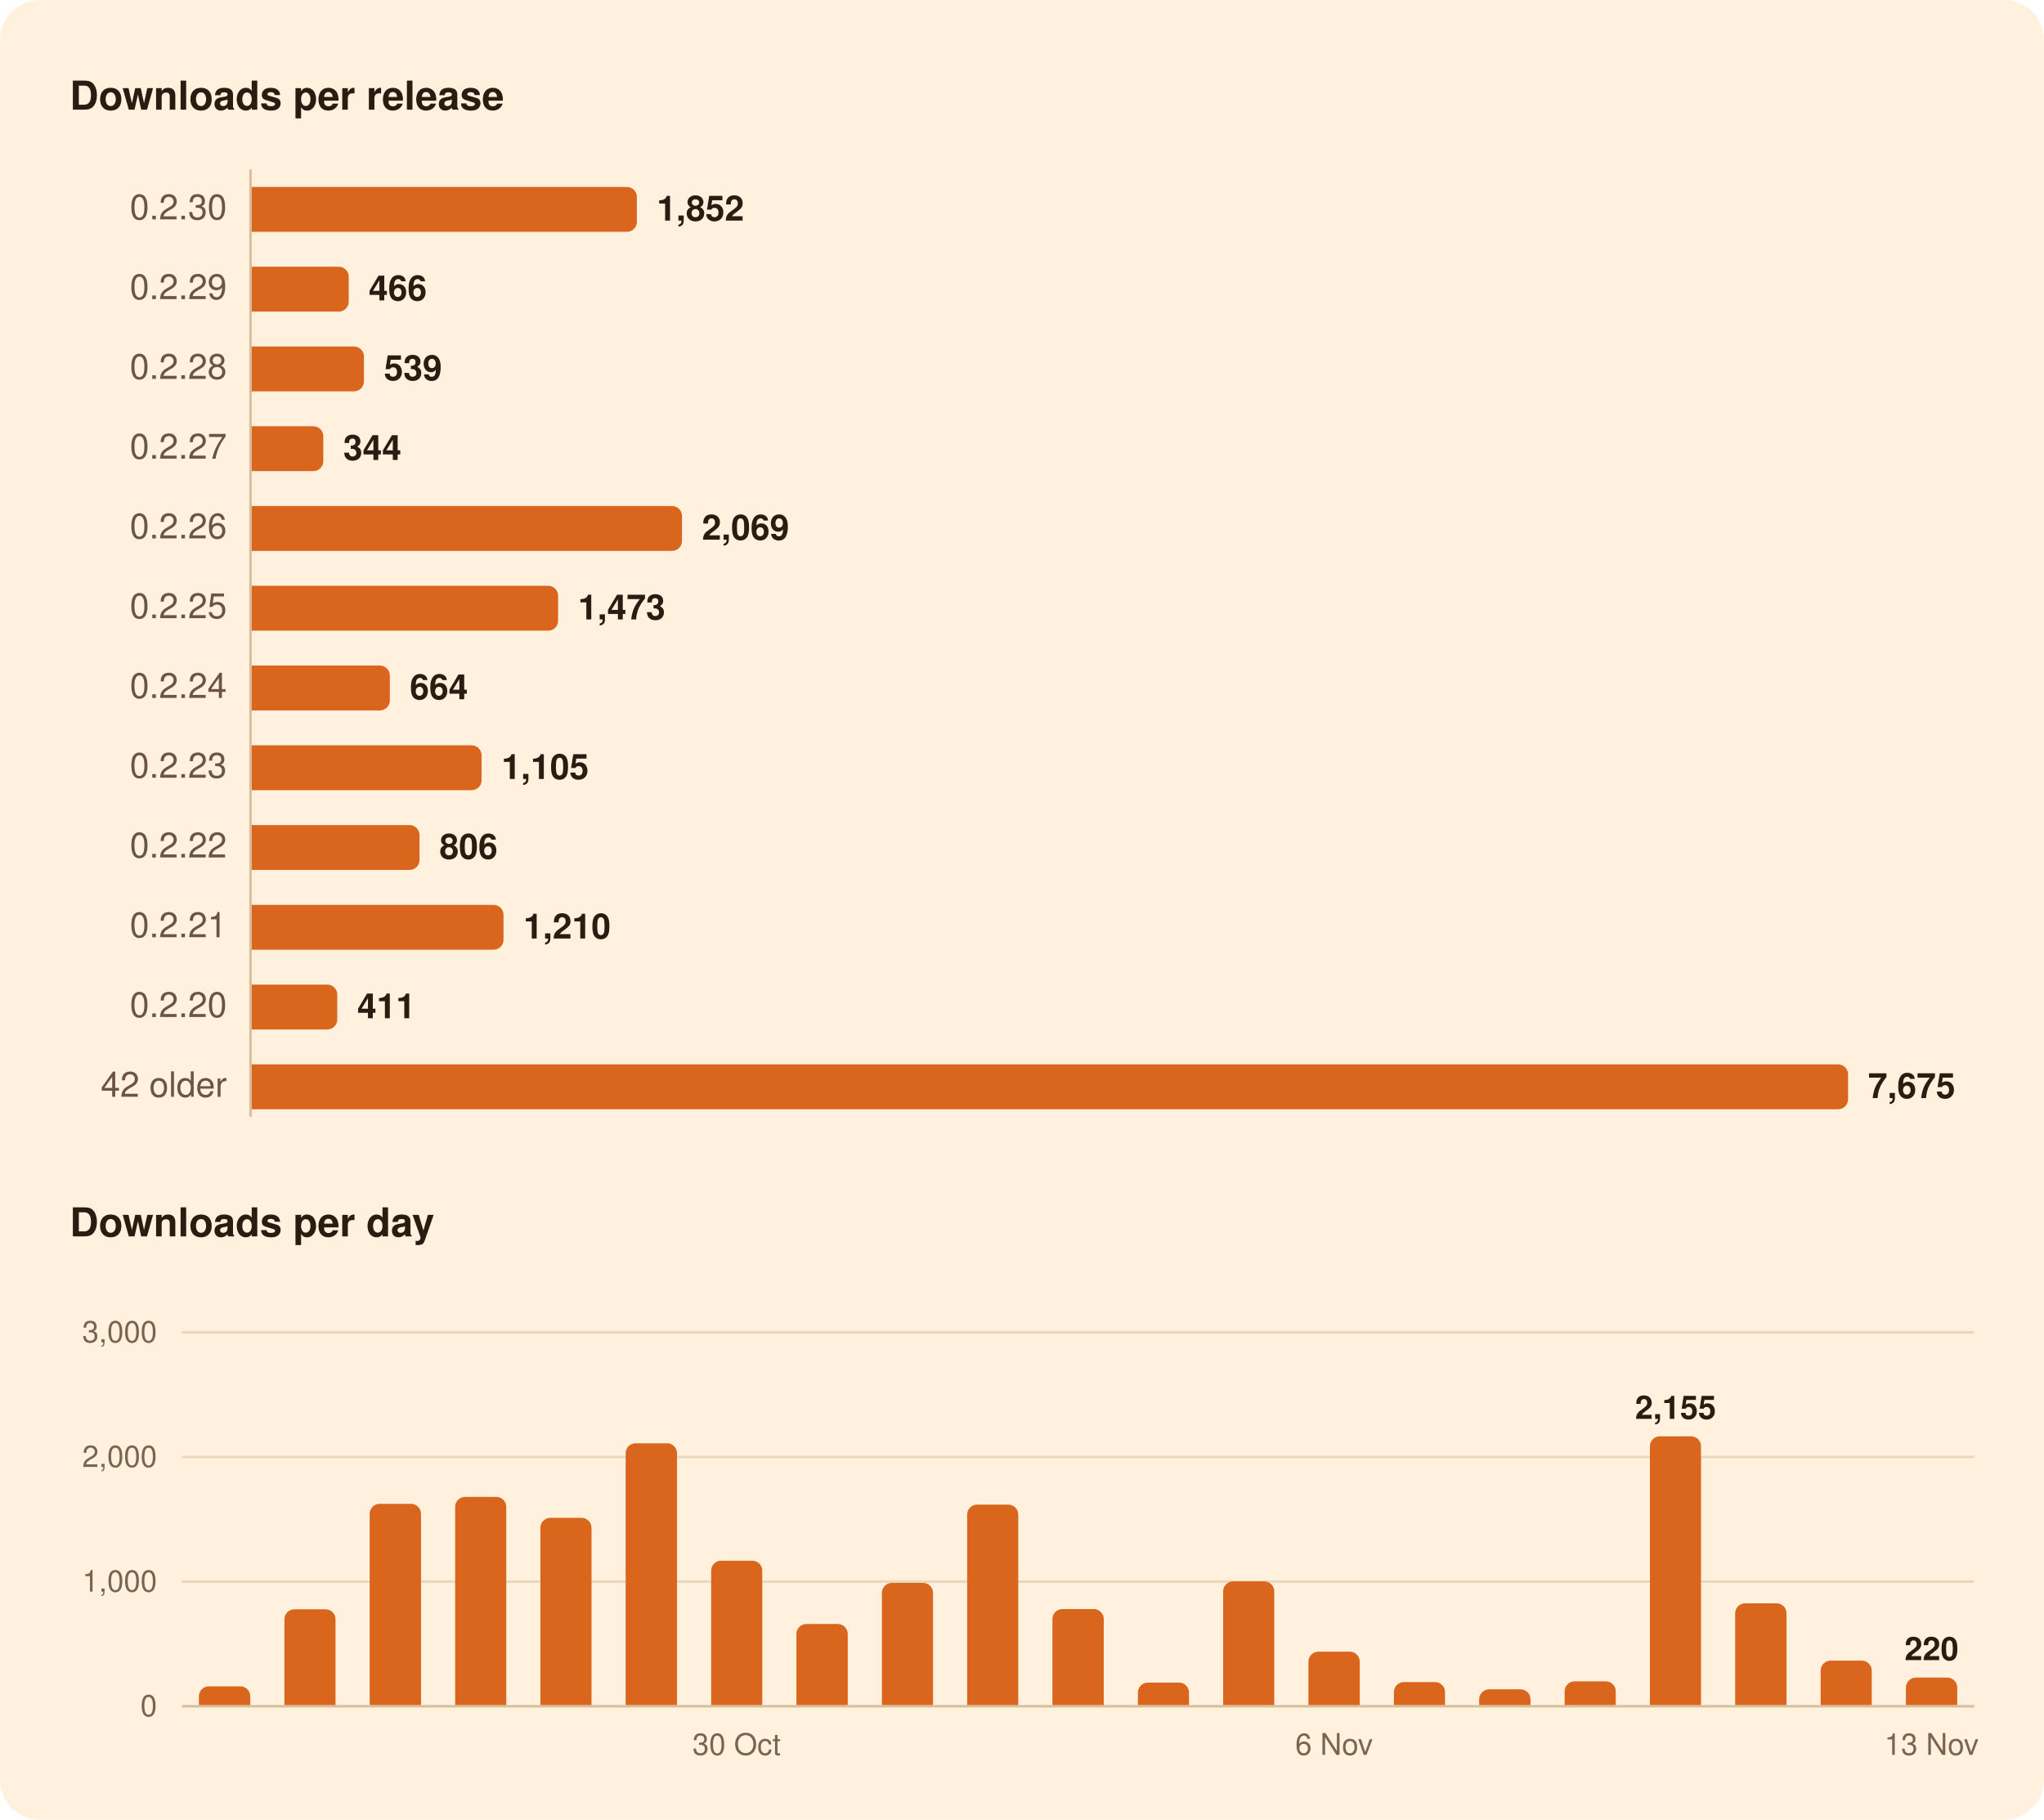
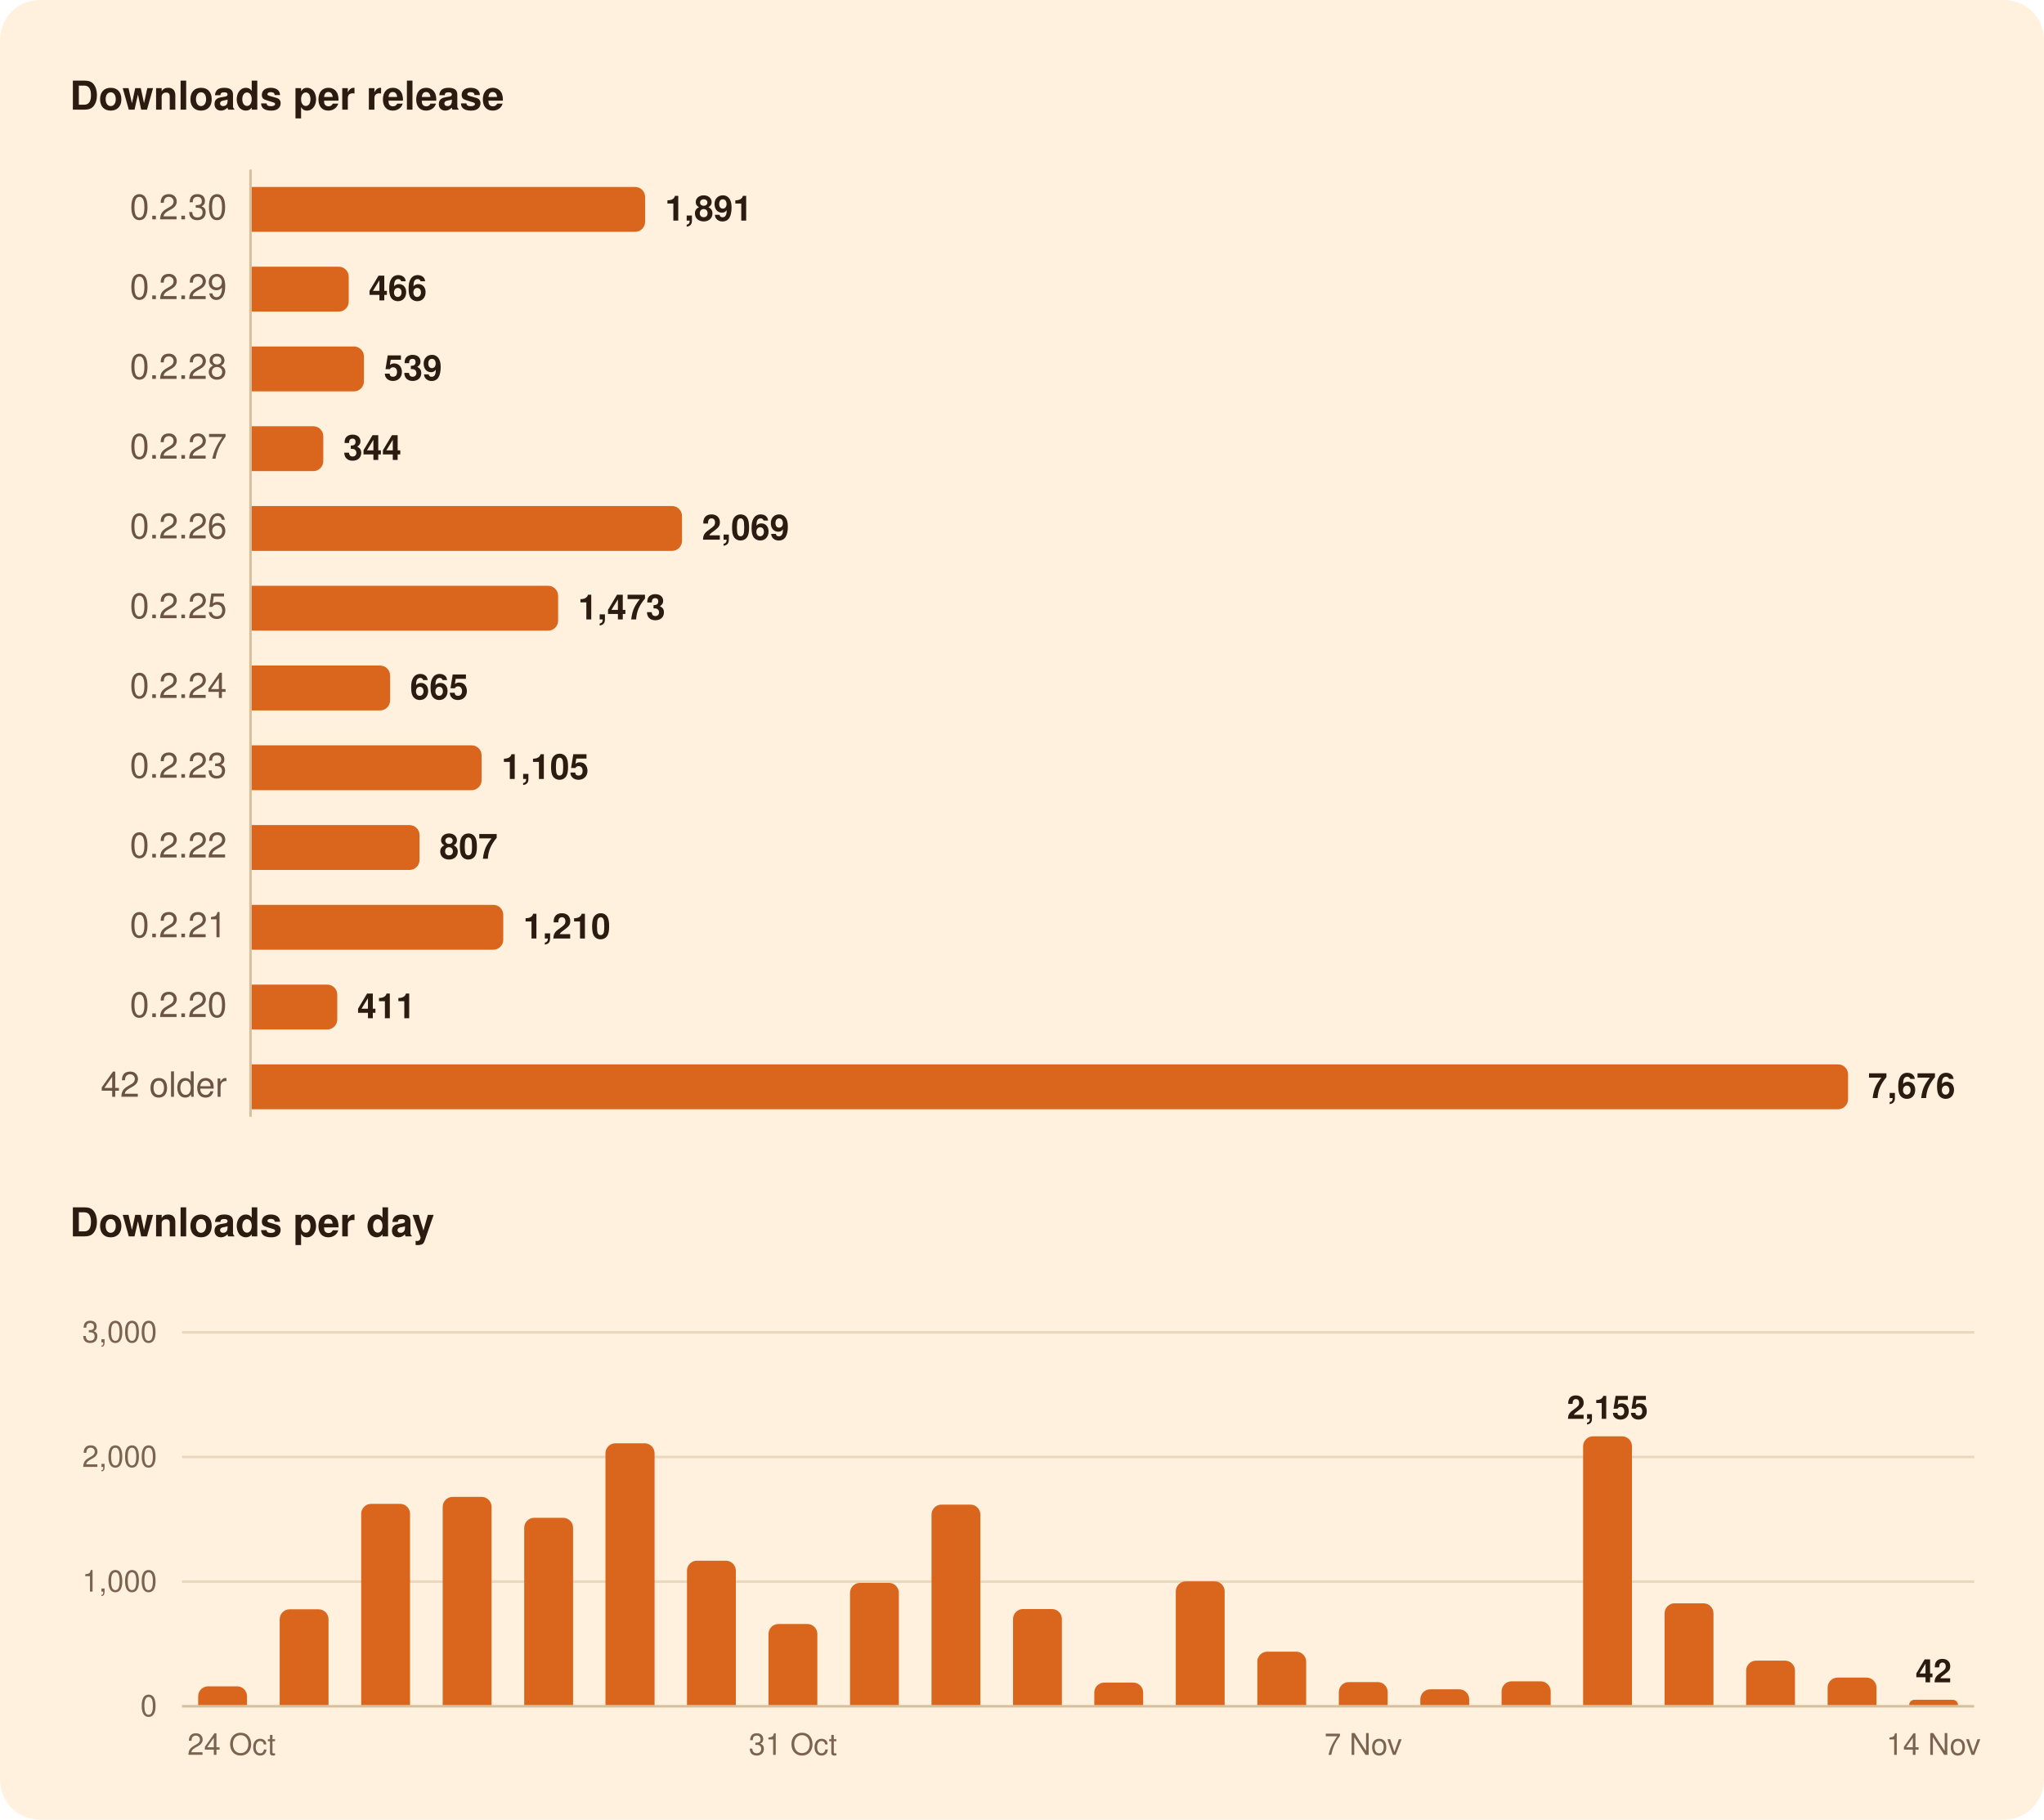
<svg xmlns="http://www.w3.org/2000/svg" width="820" height="730" viewBox="0 0 820 730" role="img" aria-labelledby="title">
  <rect width="820" height="730" rx="16" fill="#FFF1DE" />
  <g font-family="-apple-system, BlinkMacSystemFont, 'Segoe UI', system-ui, Helvetica, Arial, sans-serif">
    <path d="M100.5,68.0L100.5,448.0" stroke="#D8BF9C" stroke-width="1" />
    <path d="M73.0,634.5L792.0,634.5" stroke="#EAD7BC" stroke-width="1" />
    <path d="M73.0,584.5L792.0,584.5" stroke="#EAD7BC" stroke-width="1" />
    <path d="M73.0,534.5L792.0,534.5" stroke="#EAD7BC" stroke-width="1" />
    <path d="M73.0,684.5L792.0,684.5" stroke="#D8BF9C" stroke-width="1" />
-     <path d="M101.0,75.0H251.5A4.0,4.0 0 0 1 255.5,79.0V89.0A4.0,4.0 0 0 1 251.5,93.0H101.0Z" fill="#D9661C" />
+     <path d="M101.0,75.0H254.8A4.0,4.0 0 0 1 258.8,79.0V89.0A4.0,4.0 0 0 1 254.8,93.0H101.0Z" fill="#D9661C" />
    <path d="M101.0,107.0H135.9A4.0,4.0 0 0 1 139.9,111.0V121.0A4.0,4.0 0 0 1 135.9,125.0H101.0Z" fill="#D9661C" />
    <path d="M101.0,139.0H142.0A4.0,4.0 0 0 1 146.0,143.0V153.0A4.0,4.0 0 0 1 142.0,157.0H101.0Z" fill="#D9661C" />
    <path d="M101.0,171.0H125.7A4.0,4.0 0 0 1 129.7,175.0V185.0A4.0,4.0 0 0 1 125.7,189.0H101.0Z" fill="#D9661C" />
    <path d="M101.0,203.0H269.6A4.0,4.0 0 0 1 273.6,207.0V217.0A4.0,4.0 0 0 1 269.6,221.0H101.0Z" fill="#D9661C" />
    <path d="M101.0,235.0H219.9A4.0,4.0 0 0 1 223.9,239.0V249.0A4.0,4.0 0 0 1 219.9,253.0H101.0Z" fill="#D9661C" />
-     <path d="M101.0,267.0H152.4A4.0,4.0 0 0 1 156.4,271.0V281.0A4.0,4.0 0 0 1 152.4,285.0H101.0Z" fill="#D9661C" />
+     <path d="M101.0,267.0H152.5A4.0,4.0 0 0 1 156.5,271.0V281.0A4.0,4.0 0 0 1 152.5,285.0H101.0Z" fill="#D9661C" />
    <path d="M101.0,299.0H189.2A4.0,4.0 0 0 1 193.2,303.0V313.0A4.0,4.0 0 0 1 189.2,317.0H101.0Z" fill="#D9661C" />
    <path d="M101.0,331.0H164.3A4.0,4.0 0 0 1 168.3,335.0V345.0A4.0,4.0 0 0 1 164.3,349.0H101.0Z" fill="#D9661C" />
-     <path d="M101.0,363.0H198.0A4.0,4.0 0 0 1 202.0,367.0V377.0A4.0,4.0 0 0 1 198.0,381.0H101.0Z" fill="#D9661C" />
+     <path d="M101.0,363.0H197.9A4.0,4.0 0 0 1 201.9,367.0V377.0A4.0,4.0 0 0 1 197.9,381.0H101.0Z" fill="#D9661C" />
    <path d="M101.0,395.0H131.3A4.0,4.0 0 0 1 135.3,399.0V409.0A4.0,4.0 0 0 1 131.3,413.0H101.0Z" fill="#D9661C" />
    <path d="M101.0,427.0H737.4A4.0,4.0 0 0 1 741.4,431.0V441.0A4.0,4.0 0 0 1 737.4,445.0H101.0Z" fill="#D9661C" />
-     <path d="M79.8,684.0V680.5A4.0,4.0 0 0 1 83.8,676.5H96.4A4.0,4.0 0 0 1 100.4,680.5V684.0Z" fill="#D9661C" />
-     <path d="M114.1,684.0V649.6A4.0,4.0 0 0 1 118.1,645.6H130.6A4.0,4.0 0 0 1 134.6,649.6V684.0Z" fill="#D9661C" />
-     <path d="M148.3,684.0V607.3A4.0,4.0 0 0 1 152.3,603.3H164.9A4.0,4.0 0 0 1 168.9,607.3V684.0Z" fill="#D9661C" />
-     <path d="M182.6,684.0V604.5A4.0,4.0 0 0 1 186.6,600.5H199.1A4.0,4.0 0 0 1 203.1,604.5V684.0Z" fill="#D9661C" />
-     <path d="M216.8,684.0V612.9A4.0,4.0 0 0 1 220.8,608.9H233.3A4.0,4.0 0 0 1 237.3,612.9V684.0Z" fill="#D9661C" />
-     <path d="M251.0,684.0V583.0A4.0,4.0 0 0 1 255.0,579.0H267.6A4.0,4.0 0 0 1 271.6,583.0V684.0Z" fill="#D9661C" />
-     <path d="M285.3,684.0V630.1A4.0,4.0 0 0 1 289.3,626.1H301.8A4.0,4.0 0 0 1 305.8,630.1V684.0Z" fill="#D9661C" />
-     <path d="M319.5,684.0V655.5A4.0,4.0 0 0 1 323.5,651.5H336.1A4.0,4.0 0 0 1 340.1,655.5V684.0Z" fill="#D9661C" />
-     <path d="M353.8,684.0V639.0A4.0,4.0 0 0 1 357.8,635.0H370.3A4.0,4.0 0 0 1 374.3,639.0V684.0Z" fill="#D9661C" />
-     <path d="M388.0,684.0V607.6A4.0,4.0 0 0 1 392.0,603.6H404.5A4.0,4.0 0 0 1 408.5,607.6V684.0Z" fill="#D9661C" />
-     <path d="M422.2,684.0V649.5A4.0,4.0 0 0 1 426.2,645.5H438.8A4.0,4.0 0 0 1 442.8,649.5V684.0Z" fill="#D9661C" />
-     <path d="M456.5,684.0V679.0A4.0,4.0 0 0 1 460.5,675.0H473.0A4.0,4.0 0 0 1 477.0,679.0V684.0Z" fill="#D9661C" />
-     <path d="M490.7,684.0V638.4A4.0,4.0 0 0 1 494.7,634.4H507.2A4.0,4.0 0 0 1 511.2,638.4V684.0Z" fill="#D9661C" />
-     <path d="M524.9,684.0V666.6A4.0,4.0 0 0 1 528.9,662.6H541.5A4.0,4.0 0 0 1 545.5,666.6V684.0Z" fill="#D9661C" />
-     <path d="M559.2,684.0V678.8A4.0,4.0 0 0 1 563.2,674.8H575.7A4.0,4.0 0 0 1 579.7,678.8V684.0Z" fill="#D9661C" />
-     <path d="M593.4,684.0V681.7A4.0,4.0 0 0 1 597.4,677.7H610.0A4.0,4.0 0 0 1 614.0,681.7V684.0Z" fill="#D9661C" />
-     <path d="M627.7,684.0V678.5A4.0,4.0 0 0 1 631.7,674.5H644.2A4.0,4.0 0 0 1 648.2,678.5V684.0Z" fill="#D9661C" />
-     <path d="M661.9,684.0V580.2A4.0,4.0 0 0 1 665.9,576.2H678.4A4.0,4.0 0 0 1 682.4,580.2V684.0Z" fill="#D9661C" />
-     <path d="M696.1,684.0V647.2A4.0,4.0 0 0 1 700.1,643.2H712.7A4.0,4.0 0 0 1 716.7,647.2V684.0Z" fill="#D9661C" />
-     <path d="M730.4,684.0V670.2A4.0,4.0 0 0 1 734.4,666.2H746.9A4.0,4.0 0 0 1 750.9,670.2V684.0Z" fill="#D9661C" />
-     <path d="M764.6,684.0V677.0A4.0,4.0 0 0 1 768.6,673.0H781.2A4.0,4.0 0 0 1 785.2,677.0V684.0Z" fill="#D9661C" />
+     <path d="M79.5,684.0V680.5A4.0,4.0 0 0 1 83.5,676.5H95.1A4.0,4.0 0 0 1 99.1,680.5V684.0Z" fill="#D9661C" />
+     <path d="M112.2,684.0V649.6A4.0,4.0 0 0 1 116.2,645.6H127.8A4.0,4.0 0 0 1 131.8,649.6V684.0Z" fill="#D9661C" />
+     <path d="M144.9,684.0V607.3A4.0,4.0 0 0 1 148.9,603.3H160.5A4.0,4.0 0 0 1 164.5,607.3V684.0Z" fill="#D9661C" />
+     <path d="M177.6,684.0V604.5A4.0,4.0 0 0 1 181.6,600.5H193.2A4.0,4.0 0 0 1 197.2,604.5V684.0Z" fill="#D9661C" />
+     <path d="M210.3,684.0V612.9A4.0,4.0 0 0 1 214.3,608.9H225.9A4.0,4.0 0 0 1 229.9,612.9V684.0Z" fill="#D9661C" />
+     <path d="M242.9,684.0V583.0A4.0,4.0 0 0 1 246.9,579.0H258.6A4.0,4.0 0 0 1 262.6,583.0V684.0Z" fill="#D9661C" />
+     <path d="M275.6,684.0V630.1A4.0,4.0 0 0 1 279.6,626.1H291.2A4.0,4.0 0 0 1 295.2,630.1V684.0Z" fill="#D9661C" />
+     <path d="M308.3,684.0V655.5A4.0,4.0 0 0 1 312.3,651.5H323.9A4.0,4.0 0 0 1 327.9,655.5V684.0Z" fill="#D9661C" />
+     <path d="M341.0,684.0V639.0A4.0,4.0 0 0 1 345.0,635.0H356.6A4.0,4.0 0 0 1 360.6,639.0V684.0Z" fill="#D9661C" />
+     <path d="M373.7,684.0V607.6A4.0,4.0 0 0 1 377.7,603.6H389.3A4.0,4.0 0 0 1 393.3,607.6V684.0Z" fill="#D9661C" />
+     <path d="M406.4,684.0V649.5A4.0,4.0 0 0 1 410.4,645.5H422.0A4.0,4.0 0 0 1 426.0,649.5V684.0Z" fill="#D9661C" />
+     <path d="M439.0,684.0V679.0A4.0,4.0 0 0 1 443.0,675.0H454.6A4.0,4.0 0 0 1 458.6,679.0V684.0Z" fill="#D9661C" />
+     <path d="M471.7,684.0V638.4A4.0,4.0 0 0 1 475.7,634.4H487.3A4.0,4.0 0 0 1 491.3,638.4V684.0Z" fill="#D9661C" />
+     <path d="M504.4,684.0V666.6A4.0,4.0 0 0 1 508.4,662.6H520.0A4.0,4.0 0 0 1 524.0,666.6V684.0Z" fill="#D9661C" />
+     <path d="M537.1,684.0V678.8A4.0,4.0 0 0 1 541.1,674.8H552.7A4.0,4.0 0 0 1 556.7,678.8V684.0Z" fill="#D9661C" />
+     <path d="M569.8,684.0V681.7A4.0,4.0 0 0 1 573.8,677.7H585.4A4.0,4.0 0 0 1 589.4,681.7V684.0Z" fill="#D9661C" />
+     <path d="M602.4,684.0V678.5A4.0,4.0 0 0 1 606.4,674.5H618.1A4.0,4.0 0 0 1 622.1,678.5V684.0Z" fill="#D9661C" />
+     <path d="M635.1,684.0V580.2A4.0,4.0 0 0 1 639.1,576.2H650.7A4.0,4.0 0 0 1 654.7,580.2V684.0Z" fill="#D9661C" />
+     <path d="M667.8,684.0V647.2A4.0,4.0 0 0 1 671.8,643.2H683.4A4.0,4.0 0 0 1 687.4,647.2V684.0Z" fill="#D9661C" />
+     <path d="M700.5,684.0V670.2A4.0,4.0 0 0 1 704.5,666.2H716.1A4.0,4.0 0 0 1 720.1,670.2V684.0Z" fill="#D9661C" />
+     <path d="M733.2,684.0V677.0A4.0,4.0 0 0 1 737.2,673.0H748.8A4.0,4.0 0 0 1 752.8,677.0V684.0Z" fill="#D9661C" />
+     <path d="M765.9,684.0V684.0A2.1,2.1 0 0 1 768.0,681.9H783.4A2.1,2.1 0 0 1 785.5,684.0V684.0Z" fill="#D9661C" />
    <text x="28.0" y="44.0" font-size="16" fill="#2B1B10" font-weight="600">Downloads per release</text>
    <text x="91.0" y="88.0" font-size="14" fill="#6B5442" text-anchor="end" style="font-variant-numeric: tabular-nums">0.2.30</text>
-     <text x="263.5" y="88.5" font-size="14" fill="#2B1B10" font-weight="600">1,852</text>
+     <text x="266.8" y="88.5" font-size="14" fill="#2B1B10" font-weight="600">1,891</text>
    <text x="91.0" y="120.0" font-size="14" fill="#6B5442" text-anchor="end" style="font-variant-numeric: tabular-nums">0.2.29</text>
    <text x="147.9" y="120.5" font-size="14" fill="#2B1B10" font-weight="600">466</text>
    <text x="91.0" y="152.0" font-size="14" fill="#6B5442" text-anchor="end" style="font-variant-numeric: tabular-nums">0.2.28</text>
    <text x="154.0" y="152.5" font-size="14" fill="#2B1B10" font-weight="600">539</text>
    <text x="91.0" y="184.0" font-size="14" fill="#6B5442" text-anchor="end" style="font-variant-numeric: tabular-nums">0.2.27</text>
    <text x="137.7" y="184.5" font-size="14" fill="#2B1B10" font-weight="600">344</text>
    <text x="91.0" y="216.0" font-size="14" fill="#6B5442" text-anchor="end" style="font-variant-numeric: tabular-nums">0.2.26</text>
    <text x="281.6" y="216.5" font-size="14" fill="#2B1B10" font-weight="600">2,069</text>
    <text x="91.0" y="248.0" font-size="14" fill="#6B5442" text-anchor="end" style="font-variant-numeric: tabular-nums">0.2.25</text>
    <text x="231.9" y="248.5" font-size="14" fill="#2B1B10" font-weight="600">1,473</text>
    <text x="91.0" y="280.0" font-size="14" fill="#6B5442" text-anchor="end" style="font-variant-numeric: tabular-nums">0.2.24</text>
-     <text x="164.4" y="280.5" font-size="14" fill="#2B1B10" font-weight="600">664</text>
+     <text x="164.5" y="280.5" font-size="14" fill="#2B1B10" font-weight="600">665</text>
    <text x="91.0" y="312.0" font-size="14" fill="#6B5442" text-anchor="end" style="font-variant-numeric: tabular-nums">0.2.23</text>
    <text x="201.2" y="312.5" font-size="14" fill="#2B1B10" font-weight="600">1,105</text>
    <text x="91.0" y="344.0" font-size="14" fill="#6B5442" text-anchor="end" style="font-variant-numeric: tabular-nums">0.2.22</text>
-     <text x="176.3" y="344.5" font-size="14" fill="#2B1B10" font-weight="600">806</text>
+     <text x="176.3" y="344.5" font-size="14" fill="#2B1B10" font-weight="600">807</text>
    <text x="91.0" y="376.0" font-size="14" fill="#6B5442" text-anchor="end" style="font-variant-numeric: tabular-nums">0.2.21</text>
-     <text x="210.0" y="376.5" font-size="14" fill="#2B1B10" font-weight="600">1,210</text>
+     <text x="209.9" y="376.5" font-size="14" fill="#2B1B10" font-weight="600">1,210</text>
    <text x="91.0" y="408.0" font-size="14" fill="#6B5442" text-anchor="end" style="font-variant-numeric: tabular-nums">0.2.20</text>
    <text x="143.3" y="408.5" font-size="14" fill="#2B1B10" font-weight="600">411</text>
    <text x="91.0" y="440.0" font-size="14" fill="#6B5442" text-anchor="end" style="font-variant-numeric: tabular-nums">42 older</text>
-     <text x="749.4" y="440.5" font-size="14" fill="#2B1B10" font-weight="600">7,675</text>
+     <text x="749.4" y="440.5" font-size="14" fill="#2B1B10" font-weight="600">7,676</text>
    <text x="28.0" y="496.0" font-size="16" fill="#2B1B10" font-weight="600">Downloads per day</text>
-     <text x="774.9" y="666.0" font-size="13" fill="#2B1B10" font-weight="600" text-anchor="middle">220</text>
-     <text x="672.2" y="569.2" font-size="13" fill="#2B1B10" font-weight="600" text-anchor="middle">2,155</text>
+     <text x="775.7" y="674.9" font-size="13" fill="#2B1B10" font-weight="600" text-anchor="middle">42</text>
+     <text x="644.9" y="569.2" font-size="13" fill="#2B1B10" font-weight="600" text-anchor="middle">2,155</text>
    <text x="63.0" y="688.5" font-size="12" fill="#7A6450" text-anchor="end" style="font-variant-numeric: tabular-nums">0</text>
    <text x="63.0" y="638.5" font-size="12" fill="#7A6450" text-anchor="end" style="font-variant-numeric: tabular-nums">1,000</text>
    <text x="63.0" y="588.5" font-size="12" fill="#7A6450" text-anchor="end" style="font-variant-numeric: tabular-nums">2,000</text>
    <text x="63.0" y="538.5" font-size="12" fill="#7A6450" text-anchor="end" style="font-variant-numeric: tabular-nums">3,000</text>
-     <text x="774.9" y="704.0" font-size="12" fill="#7A6450" text-anchor="middle">13 Nov</text>
-     <text x="535.2" y="704.0" font-size="12" fill="#7A6450" text-anchor="middle">6 Nov</text>
-     <text x="295.5" y="704.0" font-size="12" fill="#7A6450" text-anchor="middle">30 Oct</text>
+     <text x="775.7" y="704.0" font-size="12" fill="#7A6450" text-anchor="middle">14 Nov</text>
+     <text x="546.9" y="704.0" font-size="12" fill="#7A6450" text-anchor="middle">7 Nov</text>
+     <text x="318.1" y="704.0" font-size="12" fill="#7A6450" text-anchor="middle">31 Oct</text>
+     <text x="92.9" y="704.0" font-size="12" fill="#7A6450" text-anchor="middle">24 Oct</text>
  </g>
</svg>
